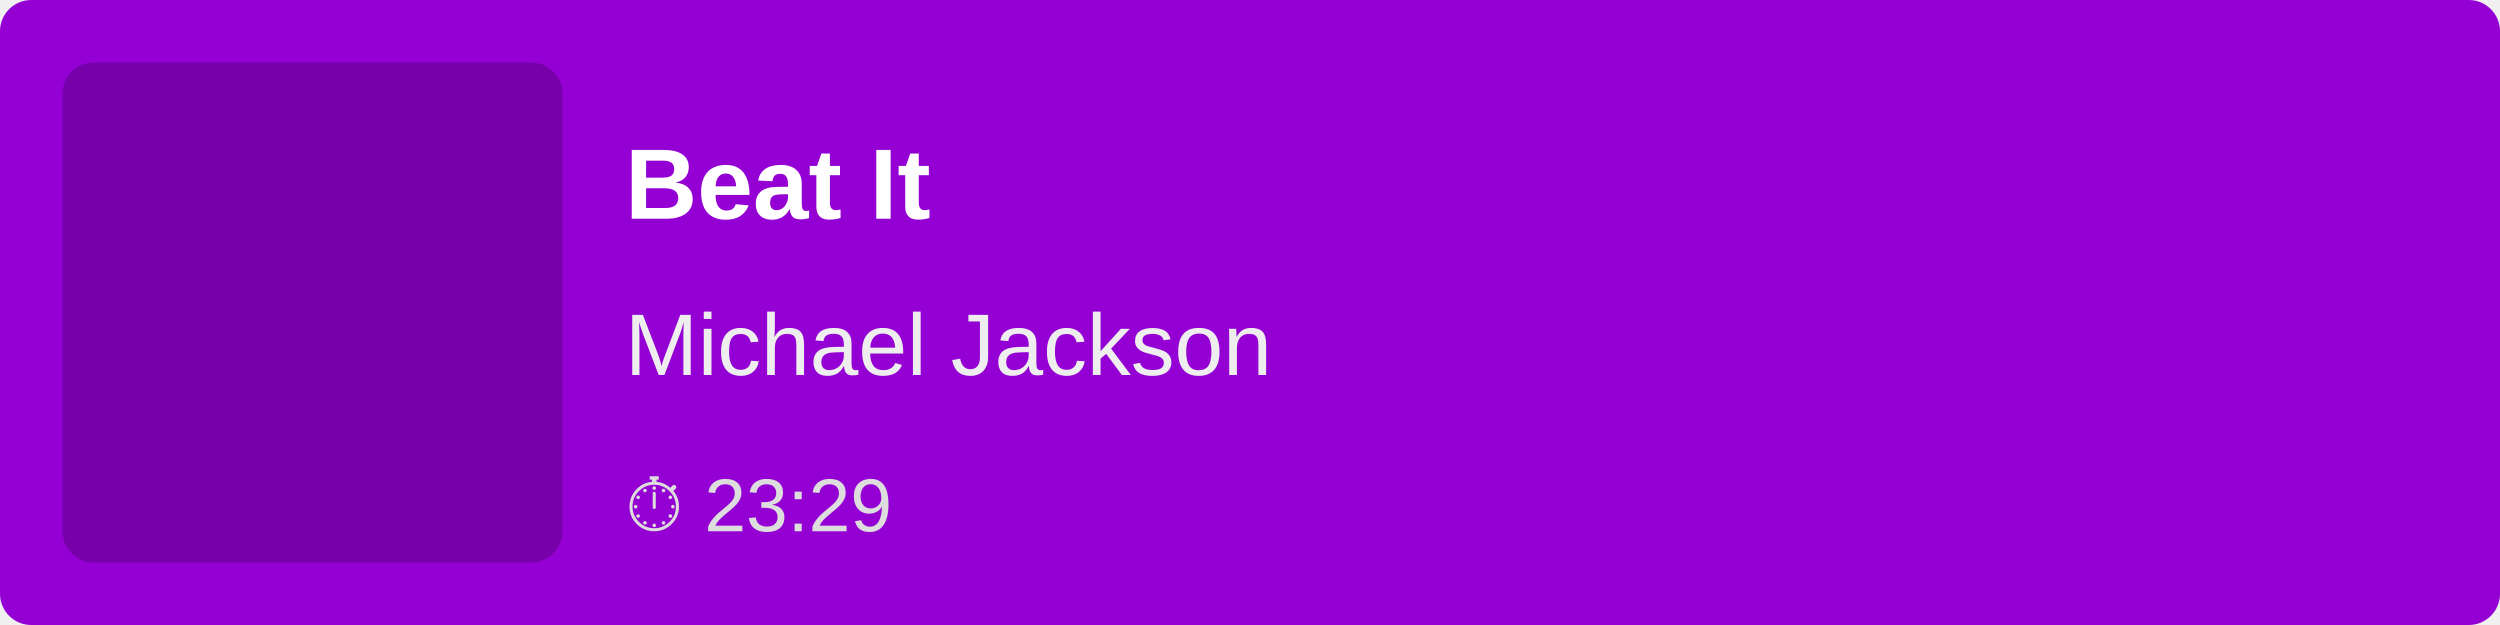
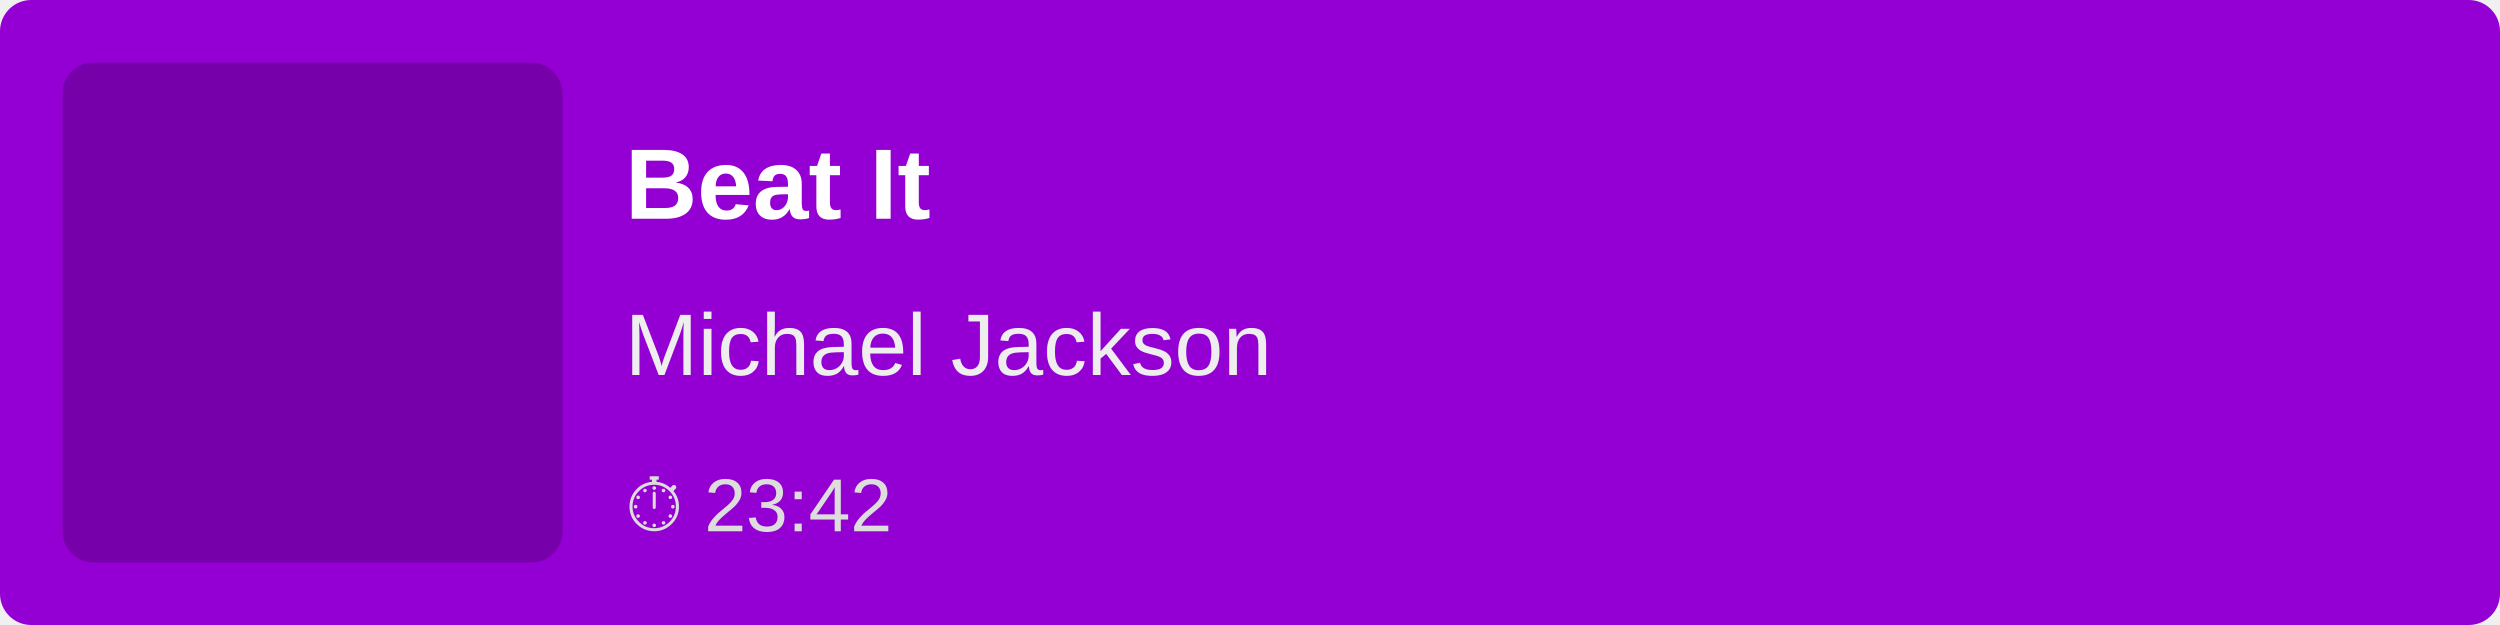
<svg xmlns="http://www.w3.org/2000/svg" width="400" height="100">
  <rect width="100%" height="100%" fill="#9400D3" rx="5" />
  <rect x="10" y="10" width="80" height="80" fill="rgba(0,0,0,0.2)" rx="5" />
  <text x="100" y="35" font-family="Arial, sans-serif" font-size="16" fill="white" font-weight="bold">
        Beat It
    </text>
  <text x="100" y="60" font-family="Arial, sans-serif" font-size="14" fill="#EEE">
        Michael Jackson
    </text>
  <text x="100" y="85" font-family="Arial, sans-serif" font-size="12" fill="#DDD">
-         ⏱ 23:29
+         ⏱ 23:42
    </text>
</svg>
